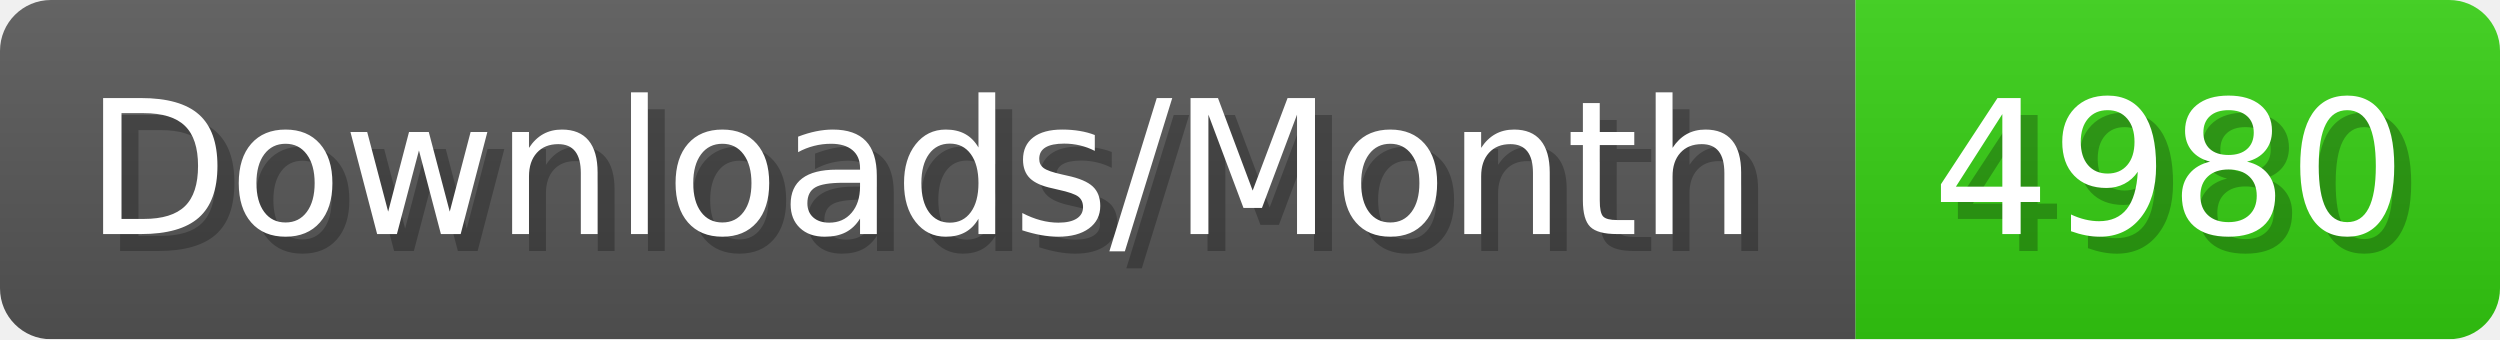
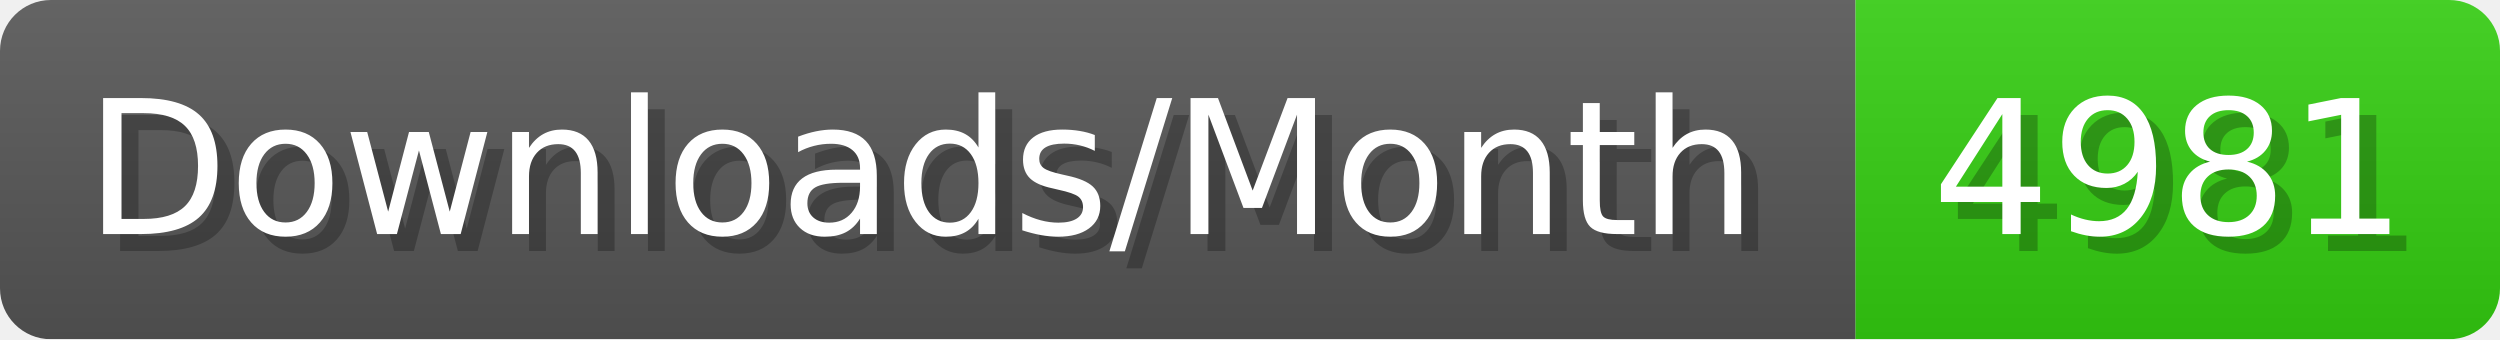
- <svg xmlns="http://www.w3.org/2000/svg" width="147.4" height="20" viewBox="0 0 1474 200" role="img" aria-label="Downloads/Month: 4980">
+ <svg xmlns="http://www.w3.org/2000/svg" width="147.4" height="20" viewBox="0 0 1474 200" role="img" aria-label="Downloads/Month: 4981">
  <linearGradient id="YlXUI" x2="0" y2="100%">
    <stop offset="0" stop-opacity=".1" stop-color="#EEE" />
    <stop offset="1" stop-opacity=".1" />
  </linearGradient>
  <mask id="JHhop">
    <rect width="1474" height="200" rx="30" fill="#FFF" />
  </mask>
  <g mask="url(#JHhop)">
    <rect width="1094" height="200" fill="#555" />
    <rect width="380" height="200" fill="#3C1" x="1094" />
    <rect width="1474" height="200" fill="url(#YlXUI)" />
  </g>
  <g aria-hidden="true" fill="#fff" text-anchor="start" font-family="Verdana,DejaVu Sans,sans-serif" font-size="110">
    <text x="60" y="148" textLength="994" fill="#000" opacity="0.25">Downloads/Month</text>
    <text x="50" y="138" textLength="994">Downloads/Month</text>
-     <text x="1149" y="148" textLength="280" fill="#000" opacity="0.25">4980</text>
-     <text x="1139" y="138" textLength="280">4980</text>
+     <text x="1149" y="148" textLength="280" fill="#000" opacity="0.25">4981</text>
+     <text x="1139" y="138" textLength="280">4981</text>
  </g>
</svg>
